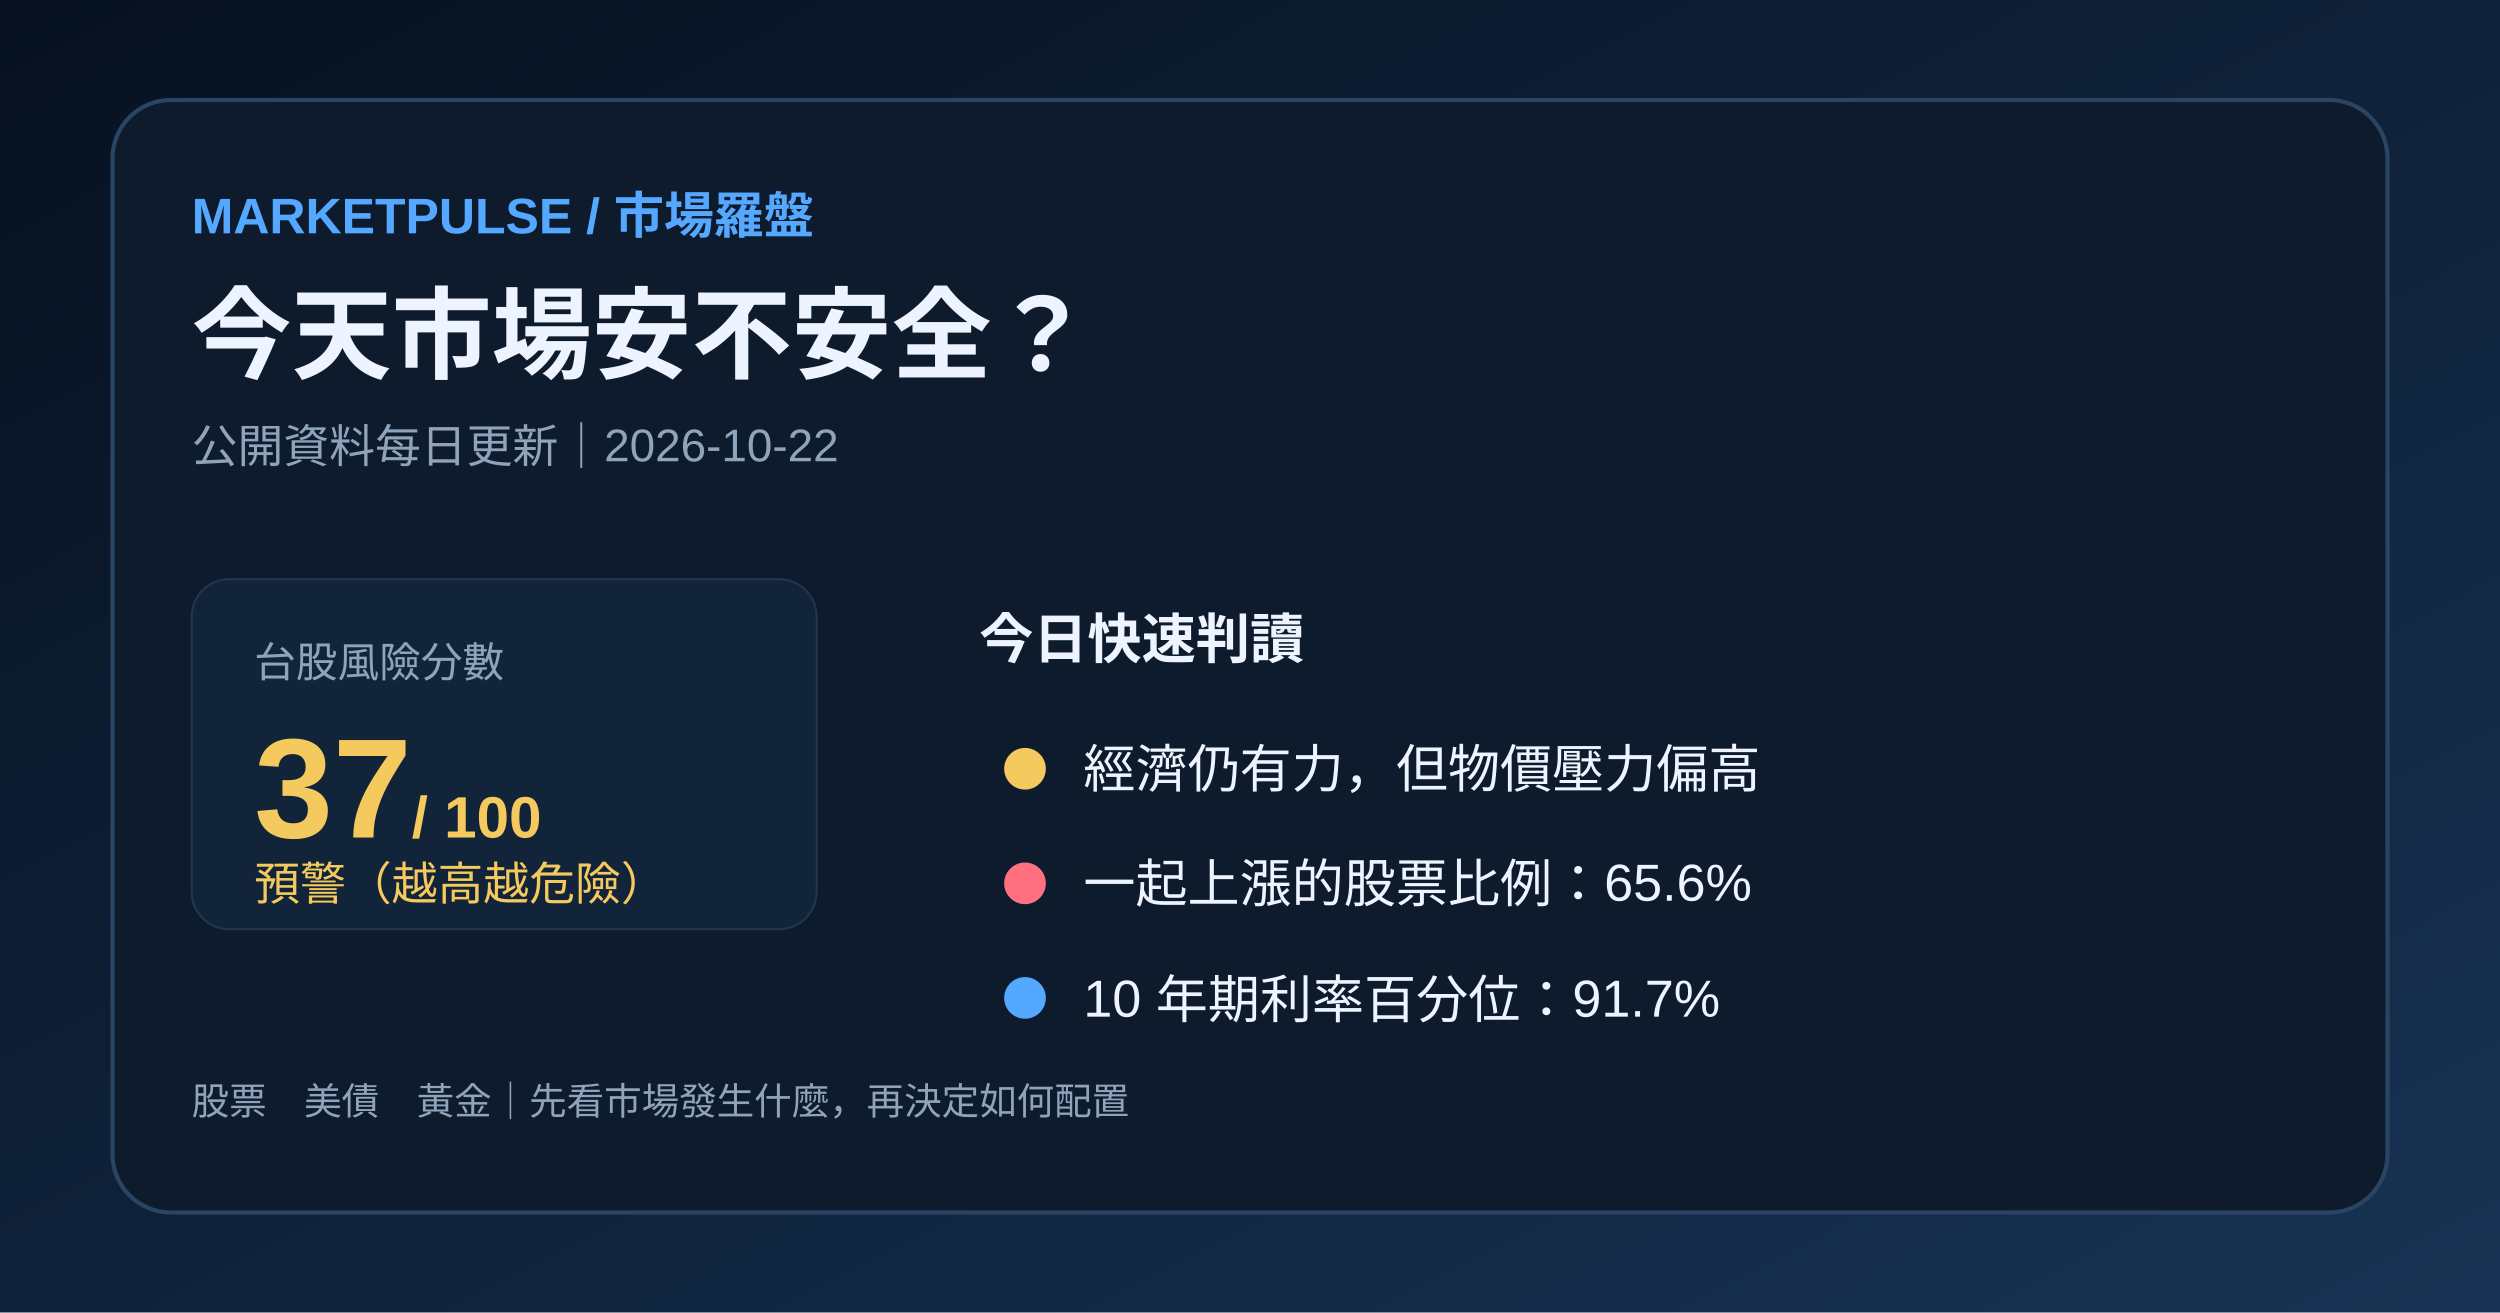
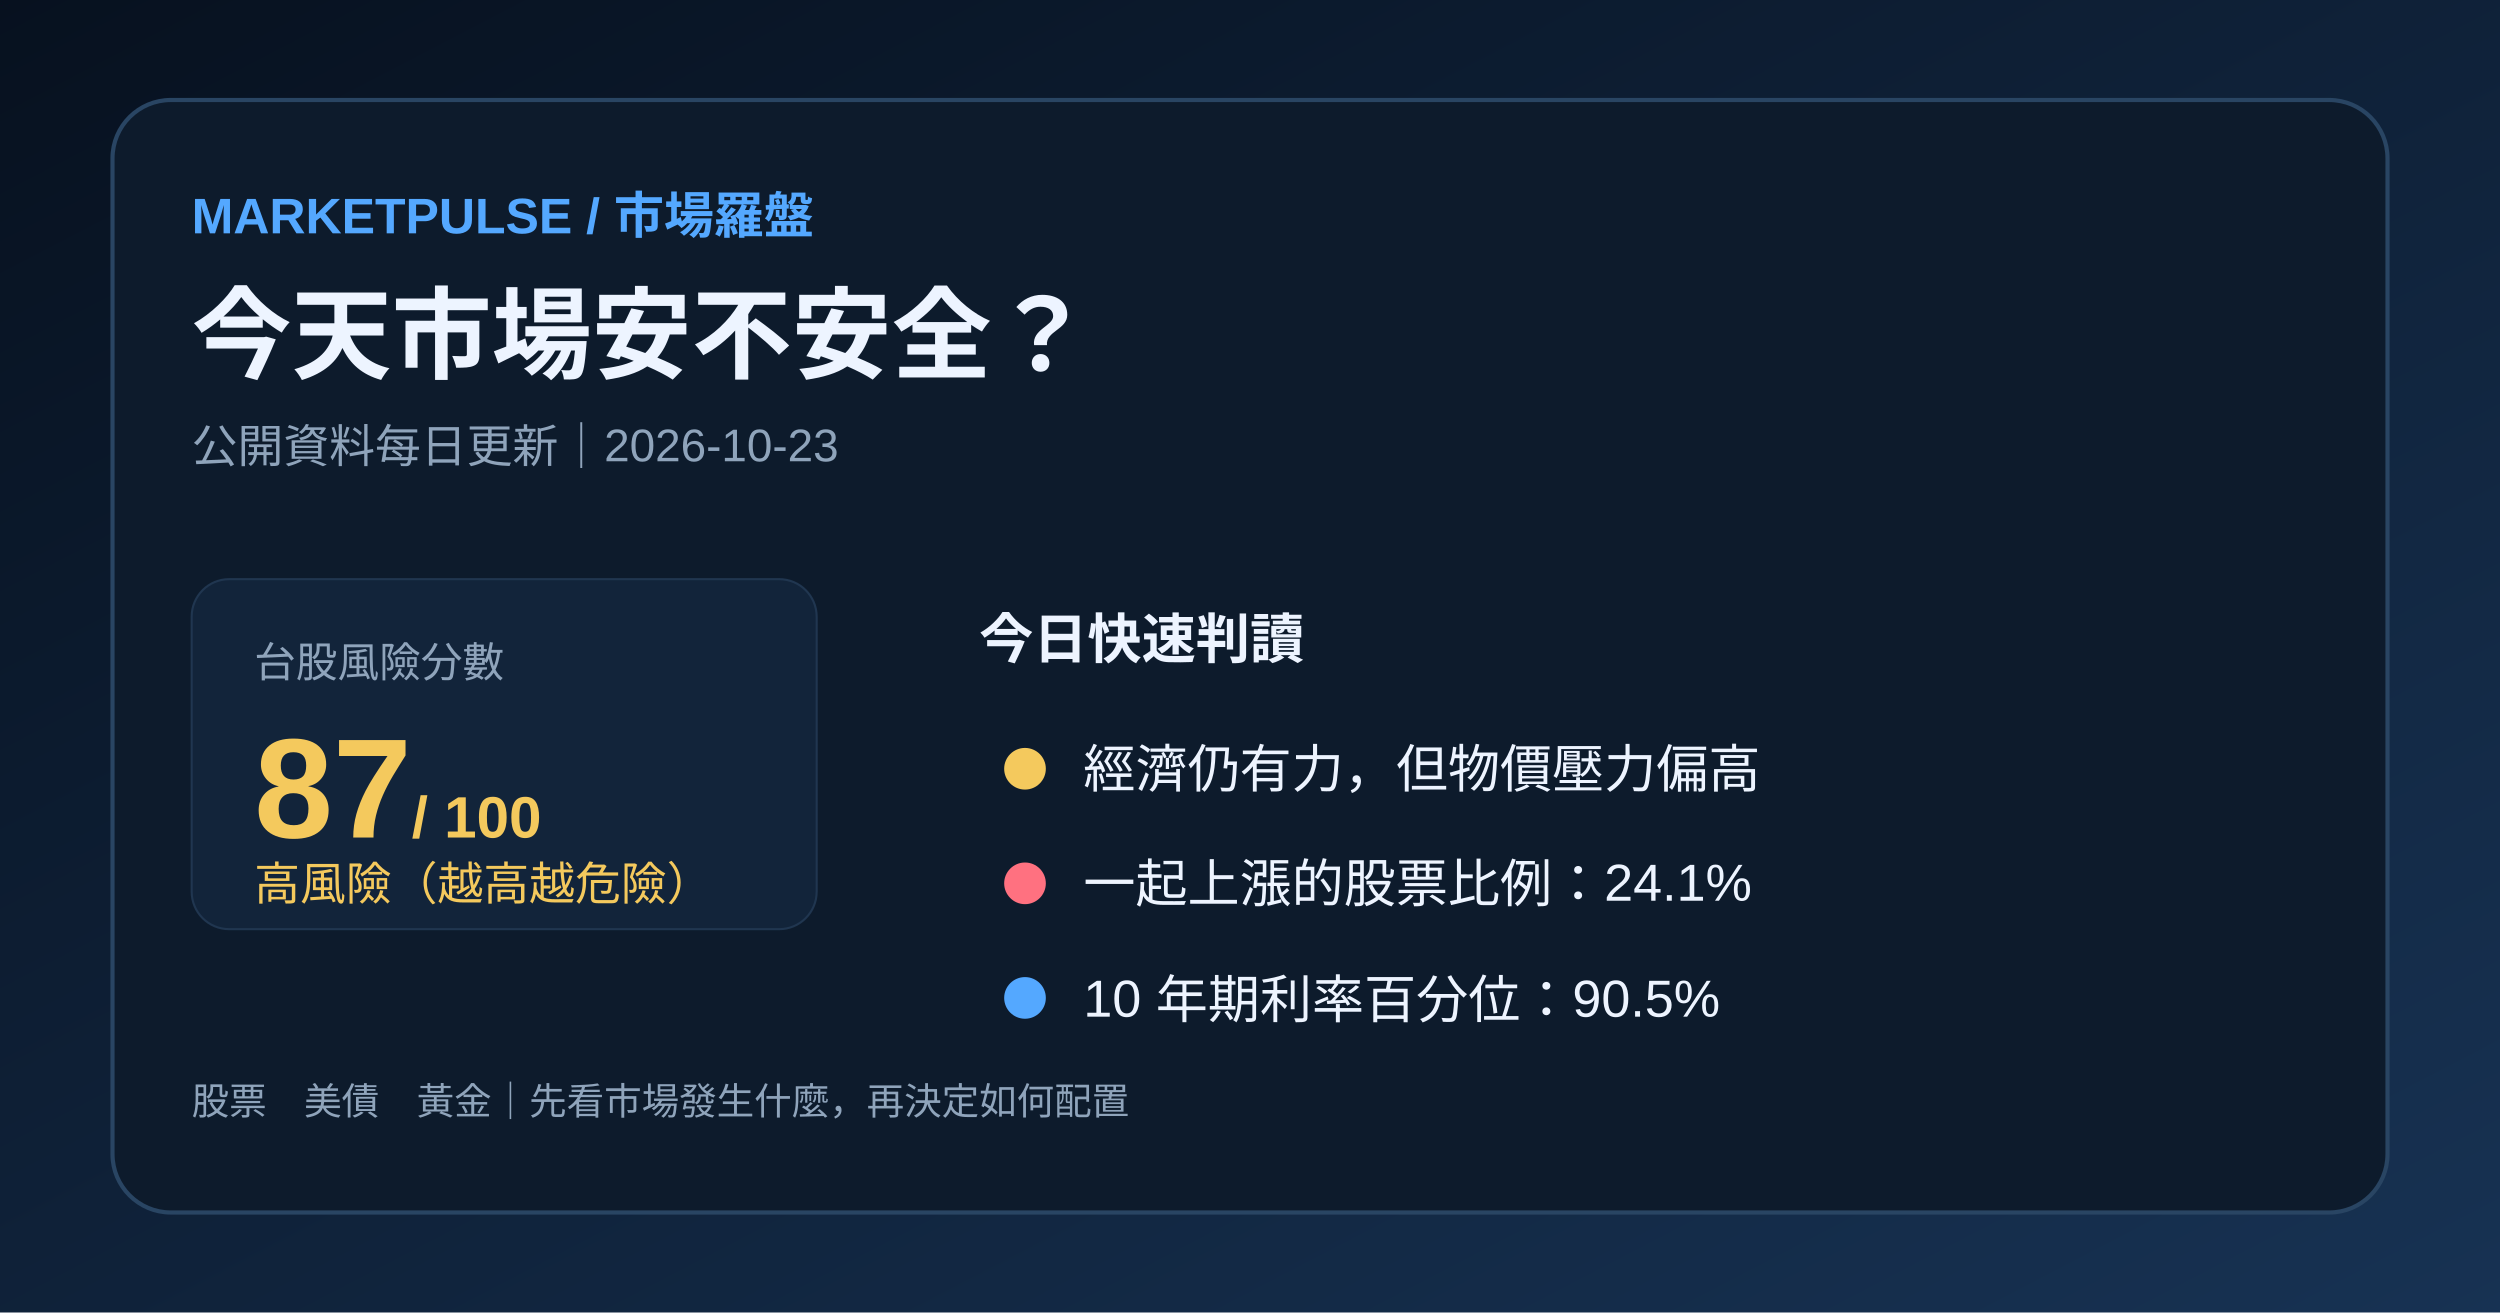
<svg xmlns="http://www.w3.org/2000/svg" width="1200" height="630" viewBox="0 0 1200 630">
  <defs>
    <linearGradient id="bg" x1="0" y1="0" x2="1" y2="1">
      <stop stop-color="#07111f" />
      <stop offset="1" stop-color="#173253" />
    </linearGradient>
  </defs>
  <rect width="1200" height="630" fill="url(#bg)" />
  <rect x="54" y="48" width="1092" height="534" rx="28" fill="#0d1b2c" stroke="#294563" stroke-width="2" />
  <text x="92" y="112" fill="#54a8ff" font-family="Arial,'Noto Sans TC',sans-serif" font-size="24" font-weight="700">MARKETPULSE / 市場羅盤</text>
  <text x="92" y="178" fill="#edf4ff" font-family="Arial,'Noto Sans TC',sans-serif" font-size="48" font-weight="700">今天市場安不安全？</text>
-   <text x="92" y="222" fill="#8fa4bb" font-family="Arial,'Noto Sans TC',sans-serif" font-size="22">公開資料每日更新｜2026-10-22</text>
+   <text x="92" y="222" fill="#8fa4bb" font-family="Arial,'Noto Sans TC',sans-serif" font-size="22">公開資料每日更新｜2026-10-23</text>
  <rect x="92" y="278" width="300" height="168" rx="18" fill="#12243a" stroke="#203650" />
  <text x="122" y="325" fill="#8fa4bb" font-family="Arial,'Noto Sans TC',sans-serif" font-size="20">台股風險分數</text>
-   <text x="122" y="402" fill="#f4c95d" font-family="Arial,'Noto Sans TC',sans-serif" font-size="68" font-weight="700">37<tspan font-size="28"> / 100</tspan>
+   <text x="122" y="402" fill="#f4c95d" font-family="Arial,'Noto Sans TC',sans-serif" font-size="68" font-weight="700">87<tspan font-size="28"> / 100</tspan>
  </text>
-   <text x="122" y="432" fill="#f4c95d" font-family="Arial,'Noto Sans TC',sans-serif" font-size="22">預警（越高越危險）</text>
+   <text x="122" y="432" fill="#f4c95d" font-family="Arial,'Noto Sans TC',sans-serif" font-size="22">高風險（越高越危險）</text>
  <text x="470" y="316" fill="#edf4ff" font-family="Arial,'Noto Sans TC',sans-serif" font-size="26" font-weight="700">今日快速判讀</text>
  <circle cx="492" cy="369" r="10" fill="#f4c95d" />
  <text x="520" y="378" fill="#edf4ff" font-family="Arial,'Noto Sans TC',sans-serif" font-size="25">經濟仍有力，但物價壓力偏高</text>
  <circle cx="492" cy="424" r="10" fill="#ff7180" />
-   <text x="520" y="433" fill="#edf4ff" font-family="Arial,'Noto Sans TC',sans-serif" font-size="25">一起上漲的股票比例：65.6%</text>
+   <text x="520" y="433" fill="#edf4ff" font-family="Arial,'Noto Sans TC',sans-serif" font-size="25">一起上漲的股票比例：24.1%</text>
  <circle cx="492" cy="479" r="10" fill="#54a8ff" />
-   <text x="520" y="488" fill="#edf4ff" font-family="Arial,'Noto Sans TC',sans-serif" font-size="25">10 年期利率百分位：91.7%</text>
+   <text x="520" y="488" fill="#edf4ff" font-family="Arial,'Noto Sans TC',sans-serif" font-size="25">10 年期利率百分位：90.5%</text>
  <text x="92" y="535" fill="#8fa4bb" font-family="Arial,'Noto Sans TC',sans-serif" font-size="18">股票　美債　黃金｜先看市場發生什麼，再決定如何配置</text>
</svg>
